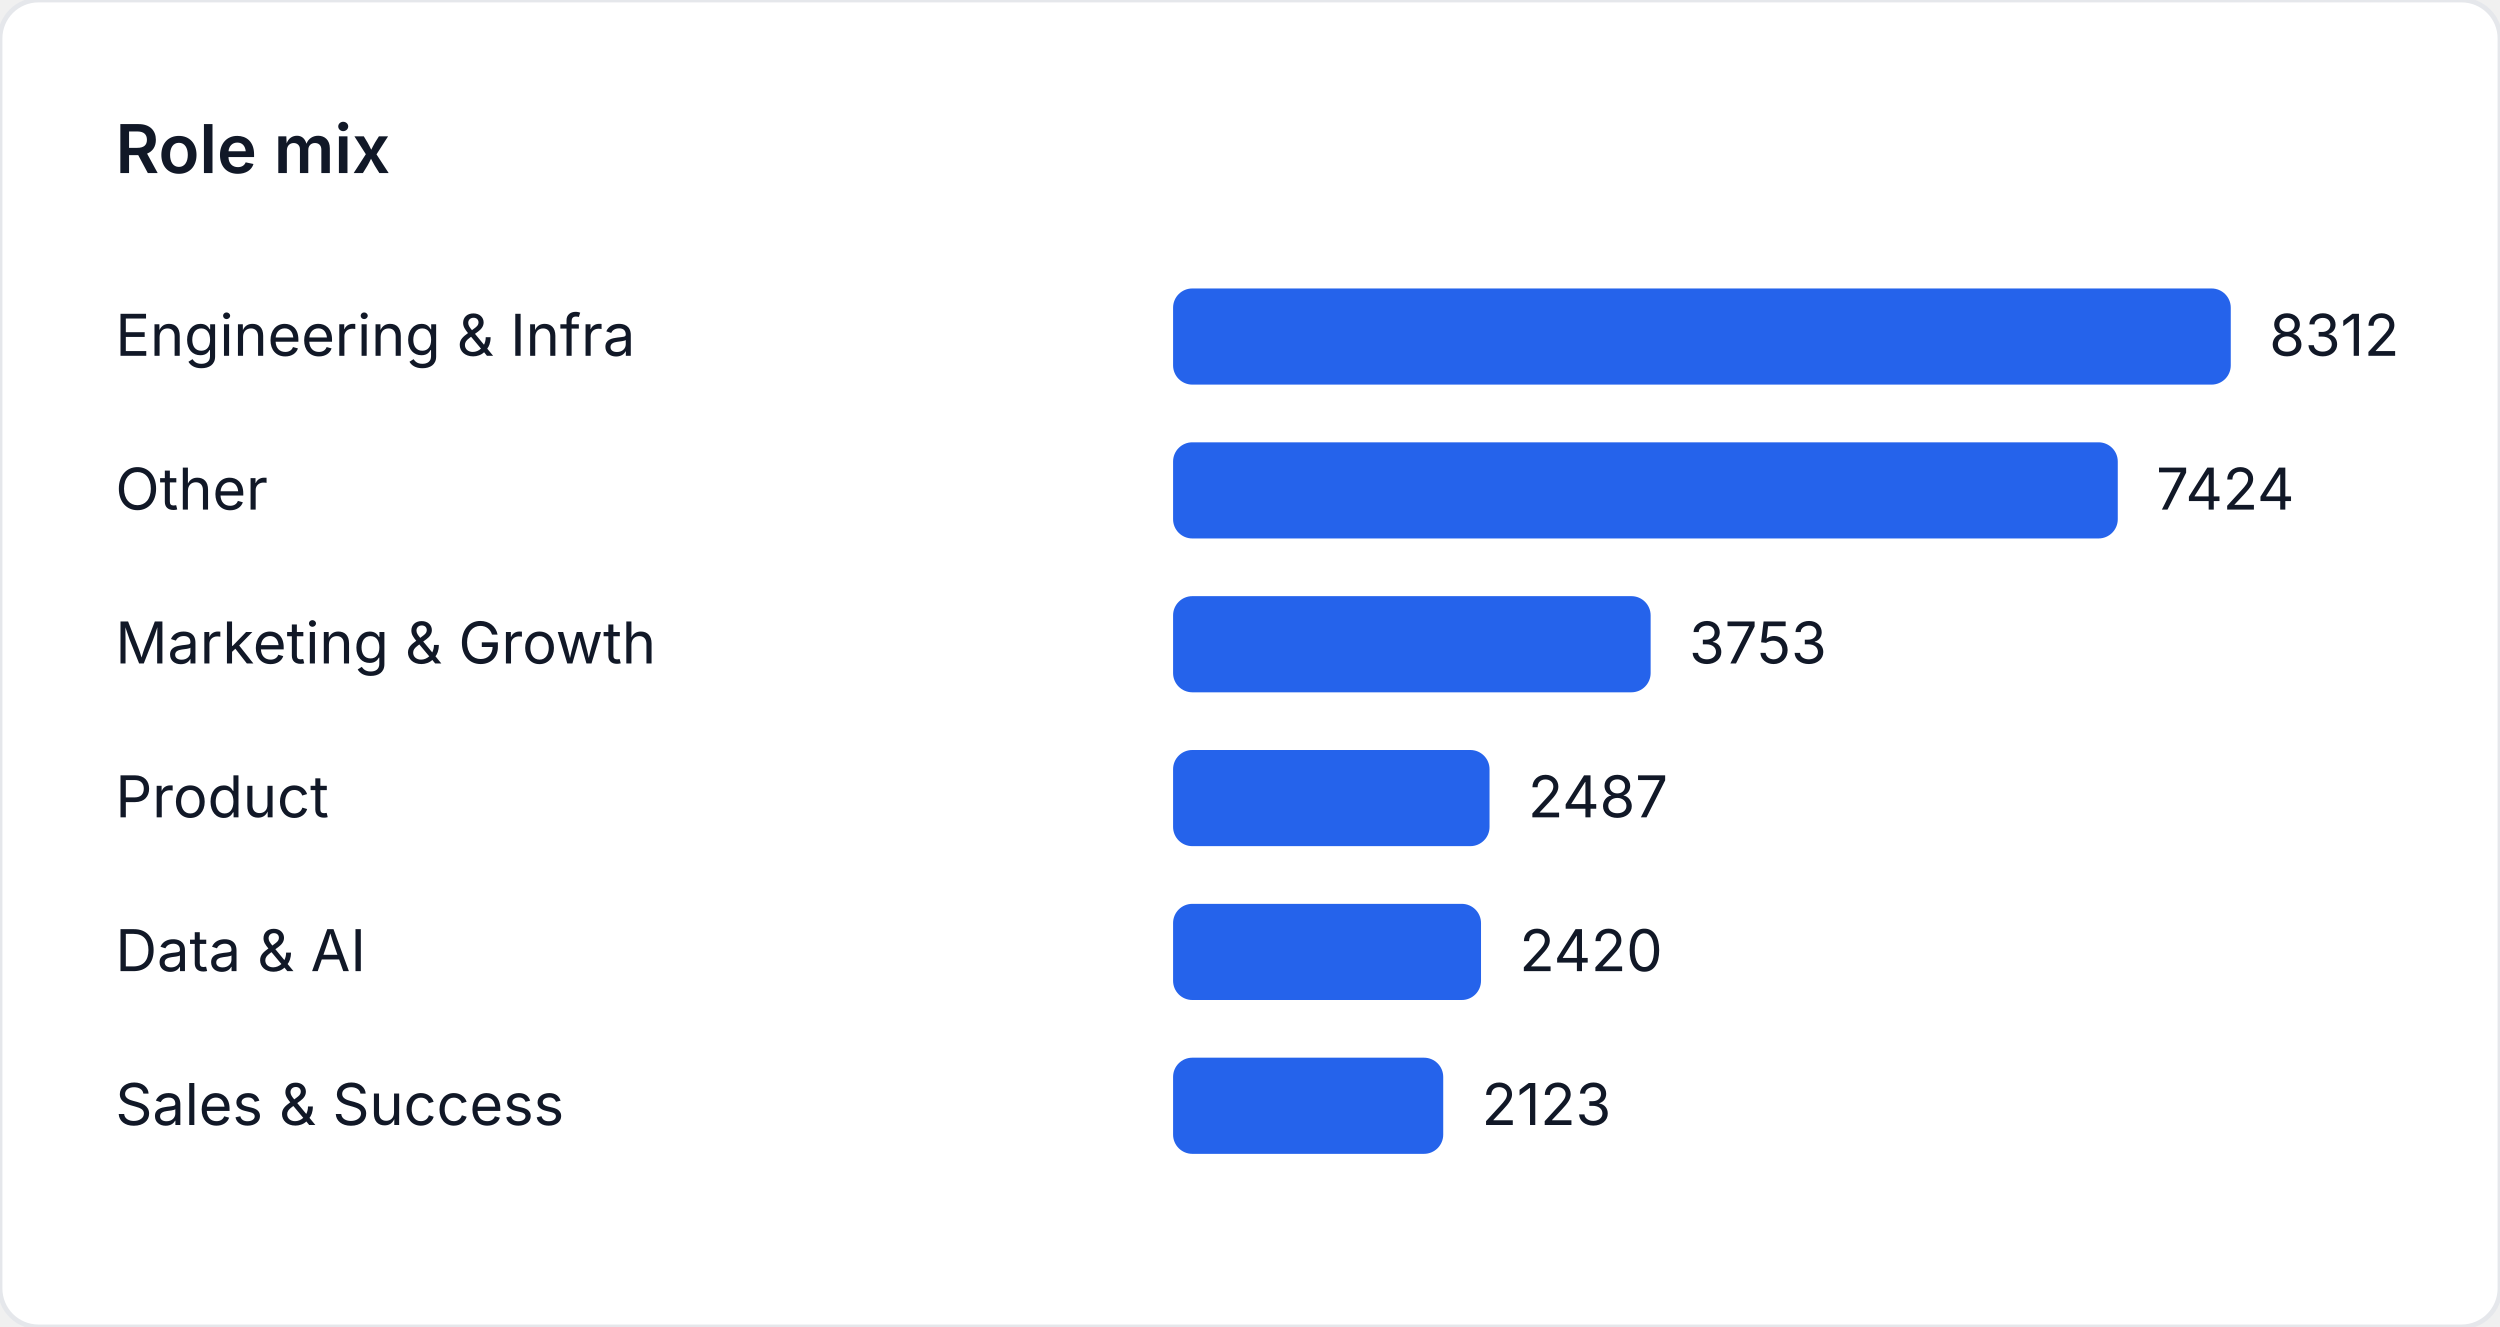
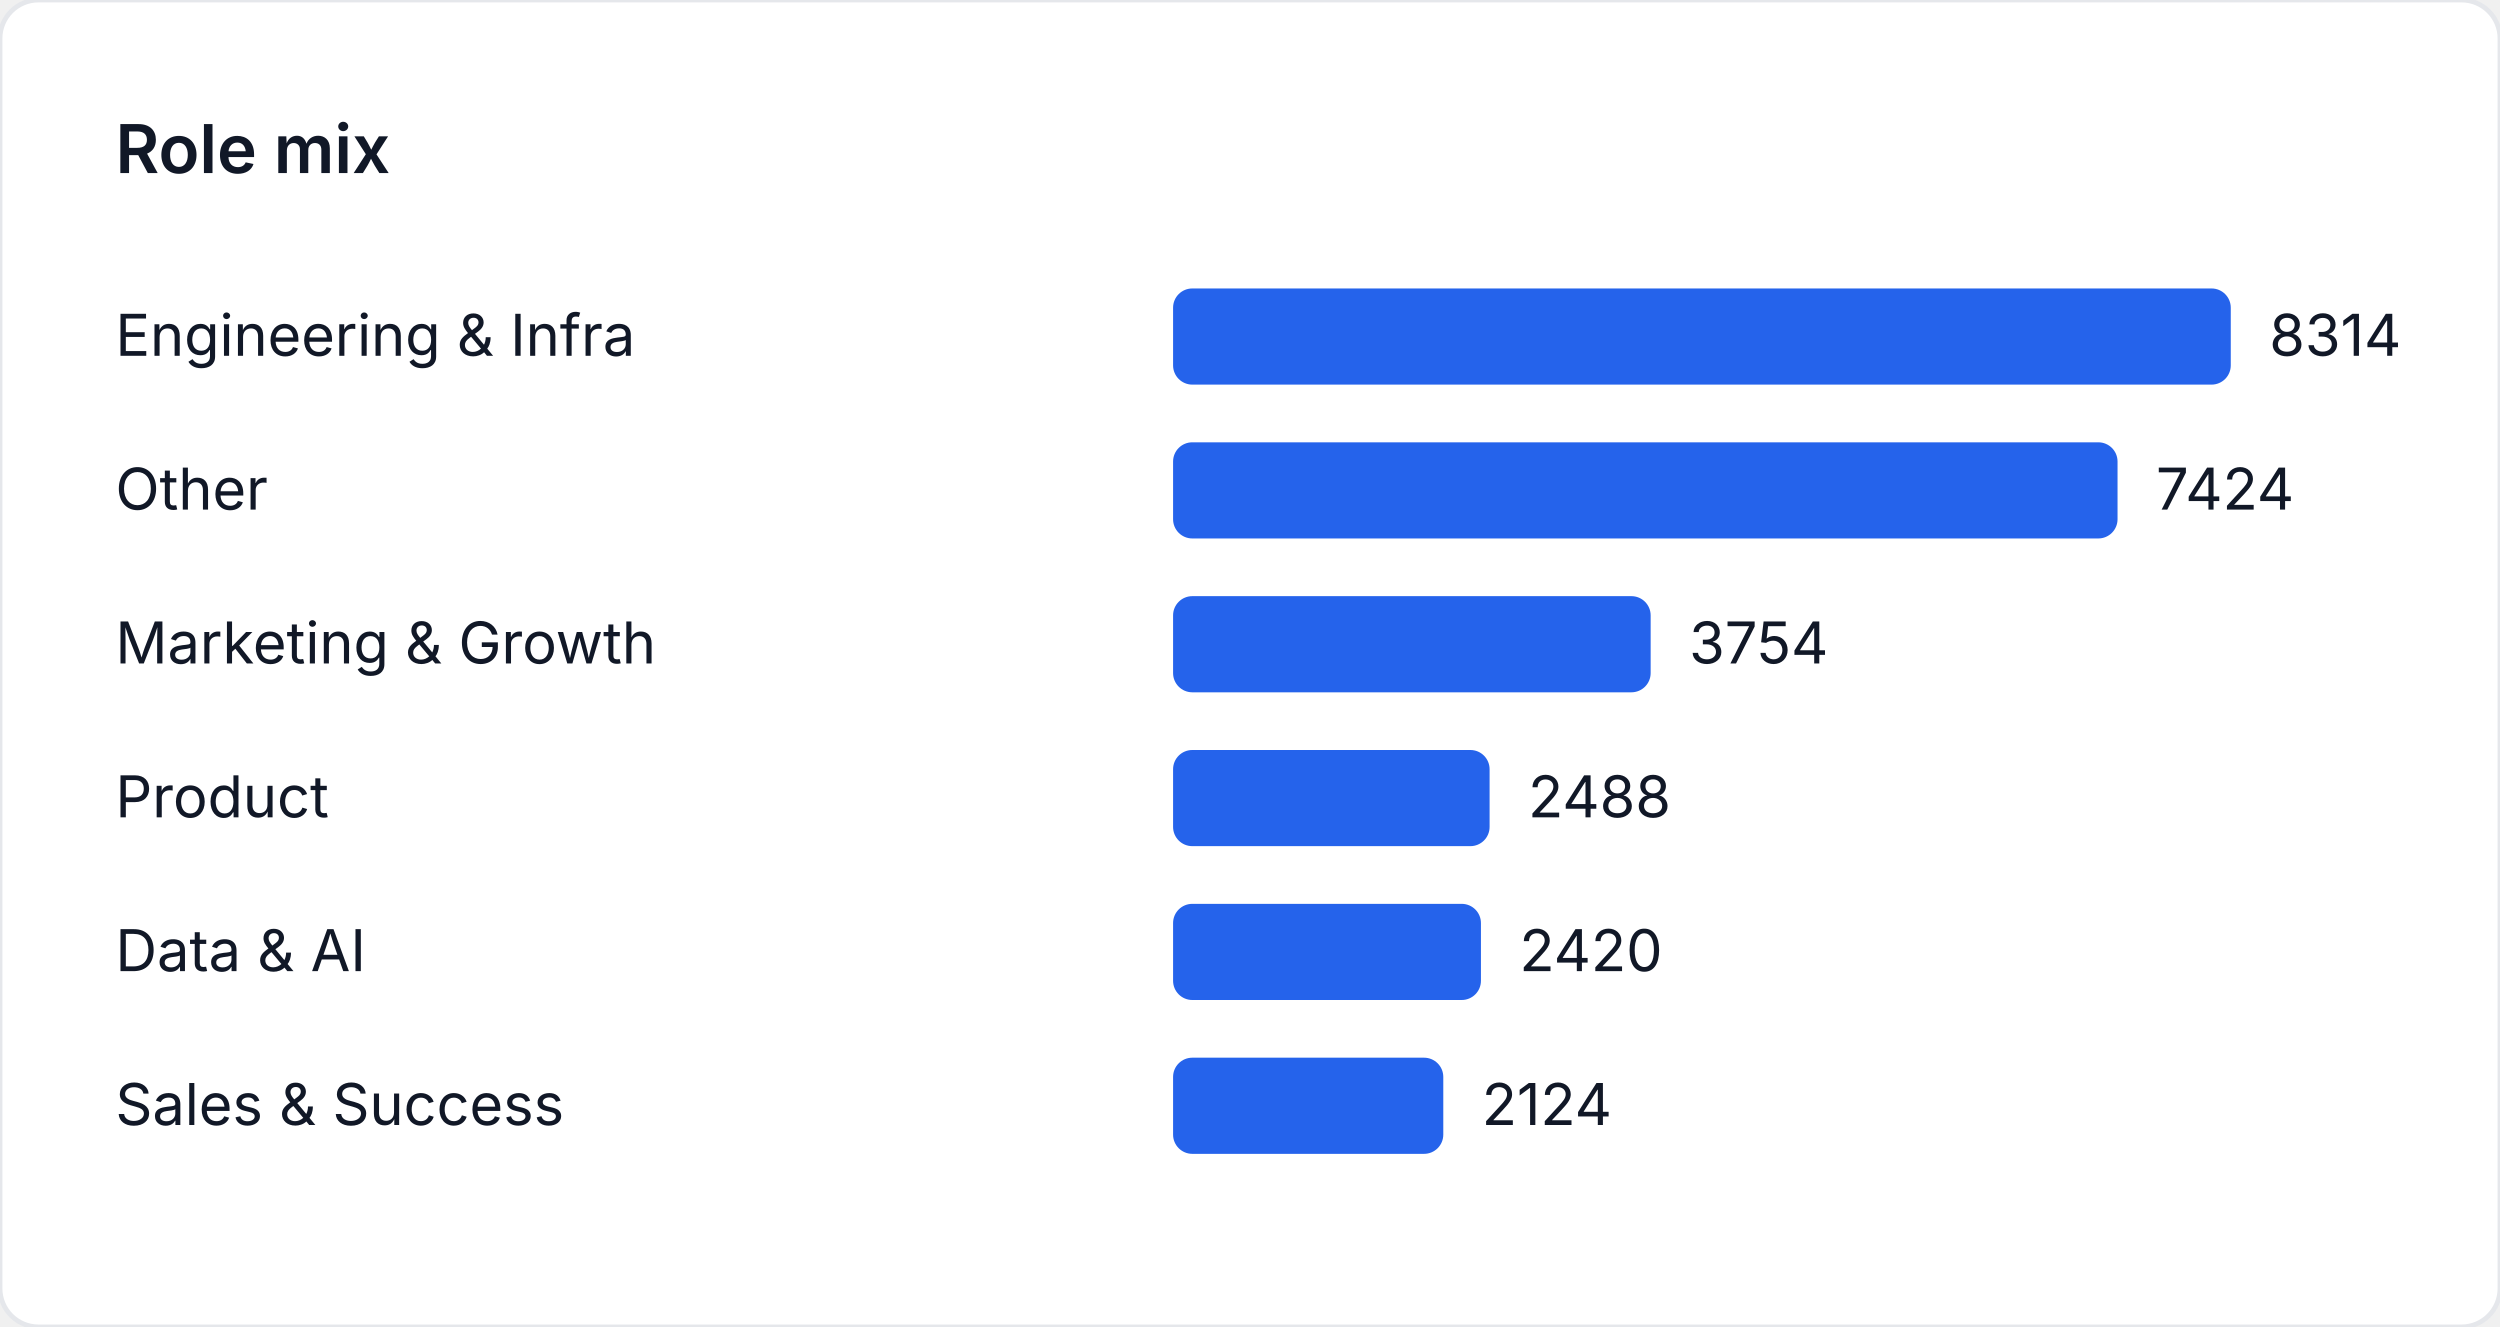
<svg xmlns="http://www.w3.org/2000/svg" width="520" height="276" viewBox="0 0 520 276" role="img" aria-label="Role mix">
  <style>
    text { font-family: "Inter", "Segoe UI", sans-serif; font-size: 12px; fill: #111827; }
    .title { font-size: 14px; font-weight: 600; }
  </style>
  <rect width="520" height="276" fill="#ffffff" rx="8" ry="8" stroke="#e5e7eb" />
  <text class="title" x="24" y="36">Role mix</text>
  <text x="24" y="74">Engineering &amp; Infra</text>
  <rect x="244" y="60" width="220" height="20" fill="#2563eb" rx="4" />
-   <text x="472" y="74">8312</text>
+   <text x="472" y="74">8314</text>
  <text x="24" y="106">Other</text>
-   <rect x="244" y="92" width="196.497" height="20" fill="#2563eb" rx="4" />
-   <text x="448.497" y="106">7424</text>
+   <rect x="244" y="92" width="196.449" height="20" fill="#2563eb" rx="4" />
+   <text x="448.449" y="106">7424</text>
  <text x="24" y="138">Marketing &amp; Growth</text>
-   <rect x="244" y="124" width="99.333" height="20" fill="#2563eb" rx="4" />
-   <text x="351.333" y="138">3753</text>
+   <rect x="244" y="124" width="99.336" height="20" fill="#2563eb" rx="4" />
+   <text x="351.336" y="138">3754</text>
  <text x="24" y="170">Product</text>
-   <rect x="244" y="156" width="65.825" height="20" fill="#2563eb" rx="4" />
-   <text x="317.825" y="170">2487</text>
+   <rect x="244" y="156" width="65.836" height="20" fill="#2563eb" rx="4" />
+   <text x="317.836" y="170">2488</text>
  <text x="24" y="202">Data &amp; AI</text>
-   <rect x="244" y="188" width="64.052" height="20" fill="#2563eb" rx="4" />
-   <text x="316.052" y="202">2420</text>
+   <rect x="244" y="188" width="64.037" height="20" fill="#2563eb" rx="4" />
+   <text x="316.037" y="202">2420</text>
  <text x="24" y="234">Sales &amp; Success</text>
-   <rect x="244" y="220" width="56.191" height="20" fill="#2563eb" rx="4" />
-   <text x="308.191" y="234">2123</text>
+   <rect x="244" y="220" width="56.204" height="20" fill="#2563eb" rx="4" />
+   <text x="308.204" y="234">2124</text>
</svg>
